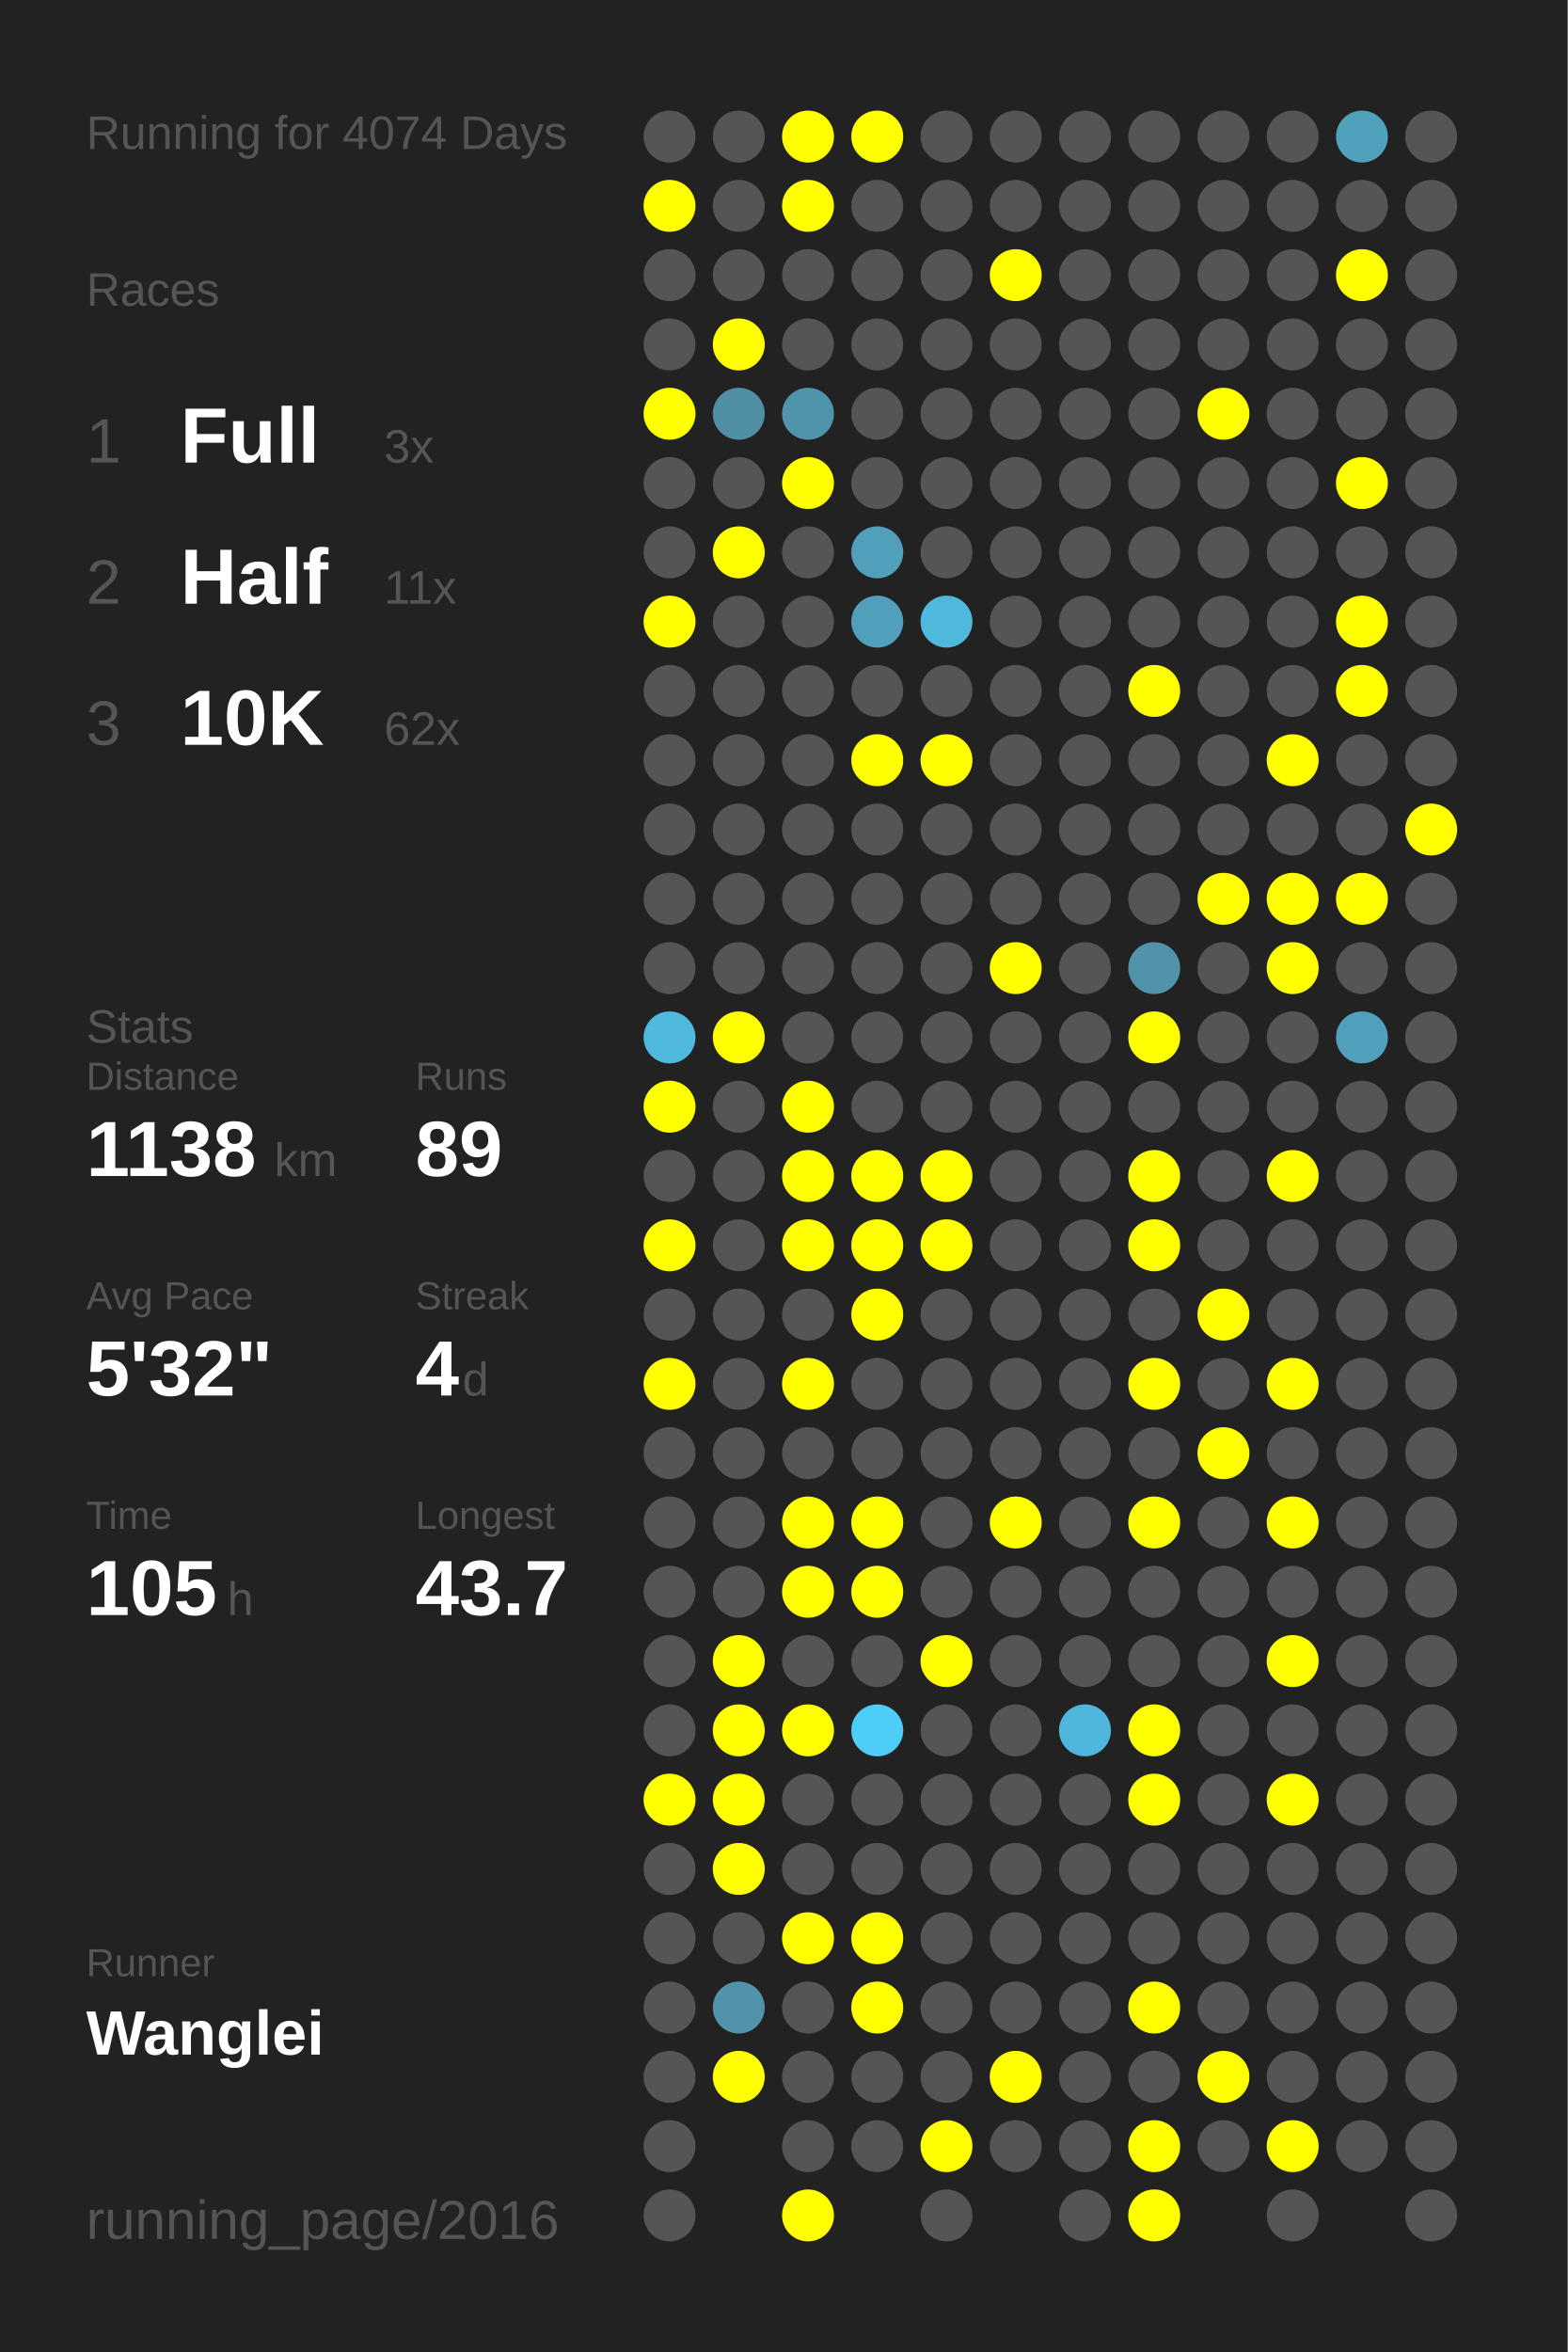
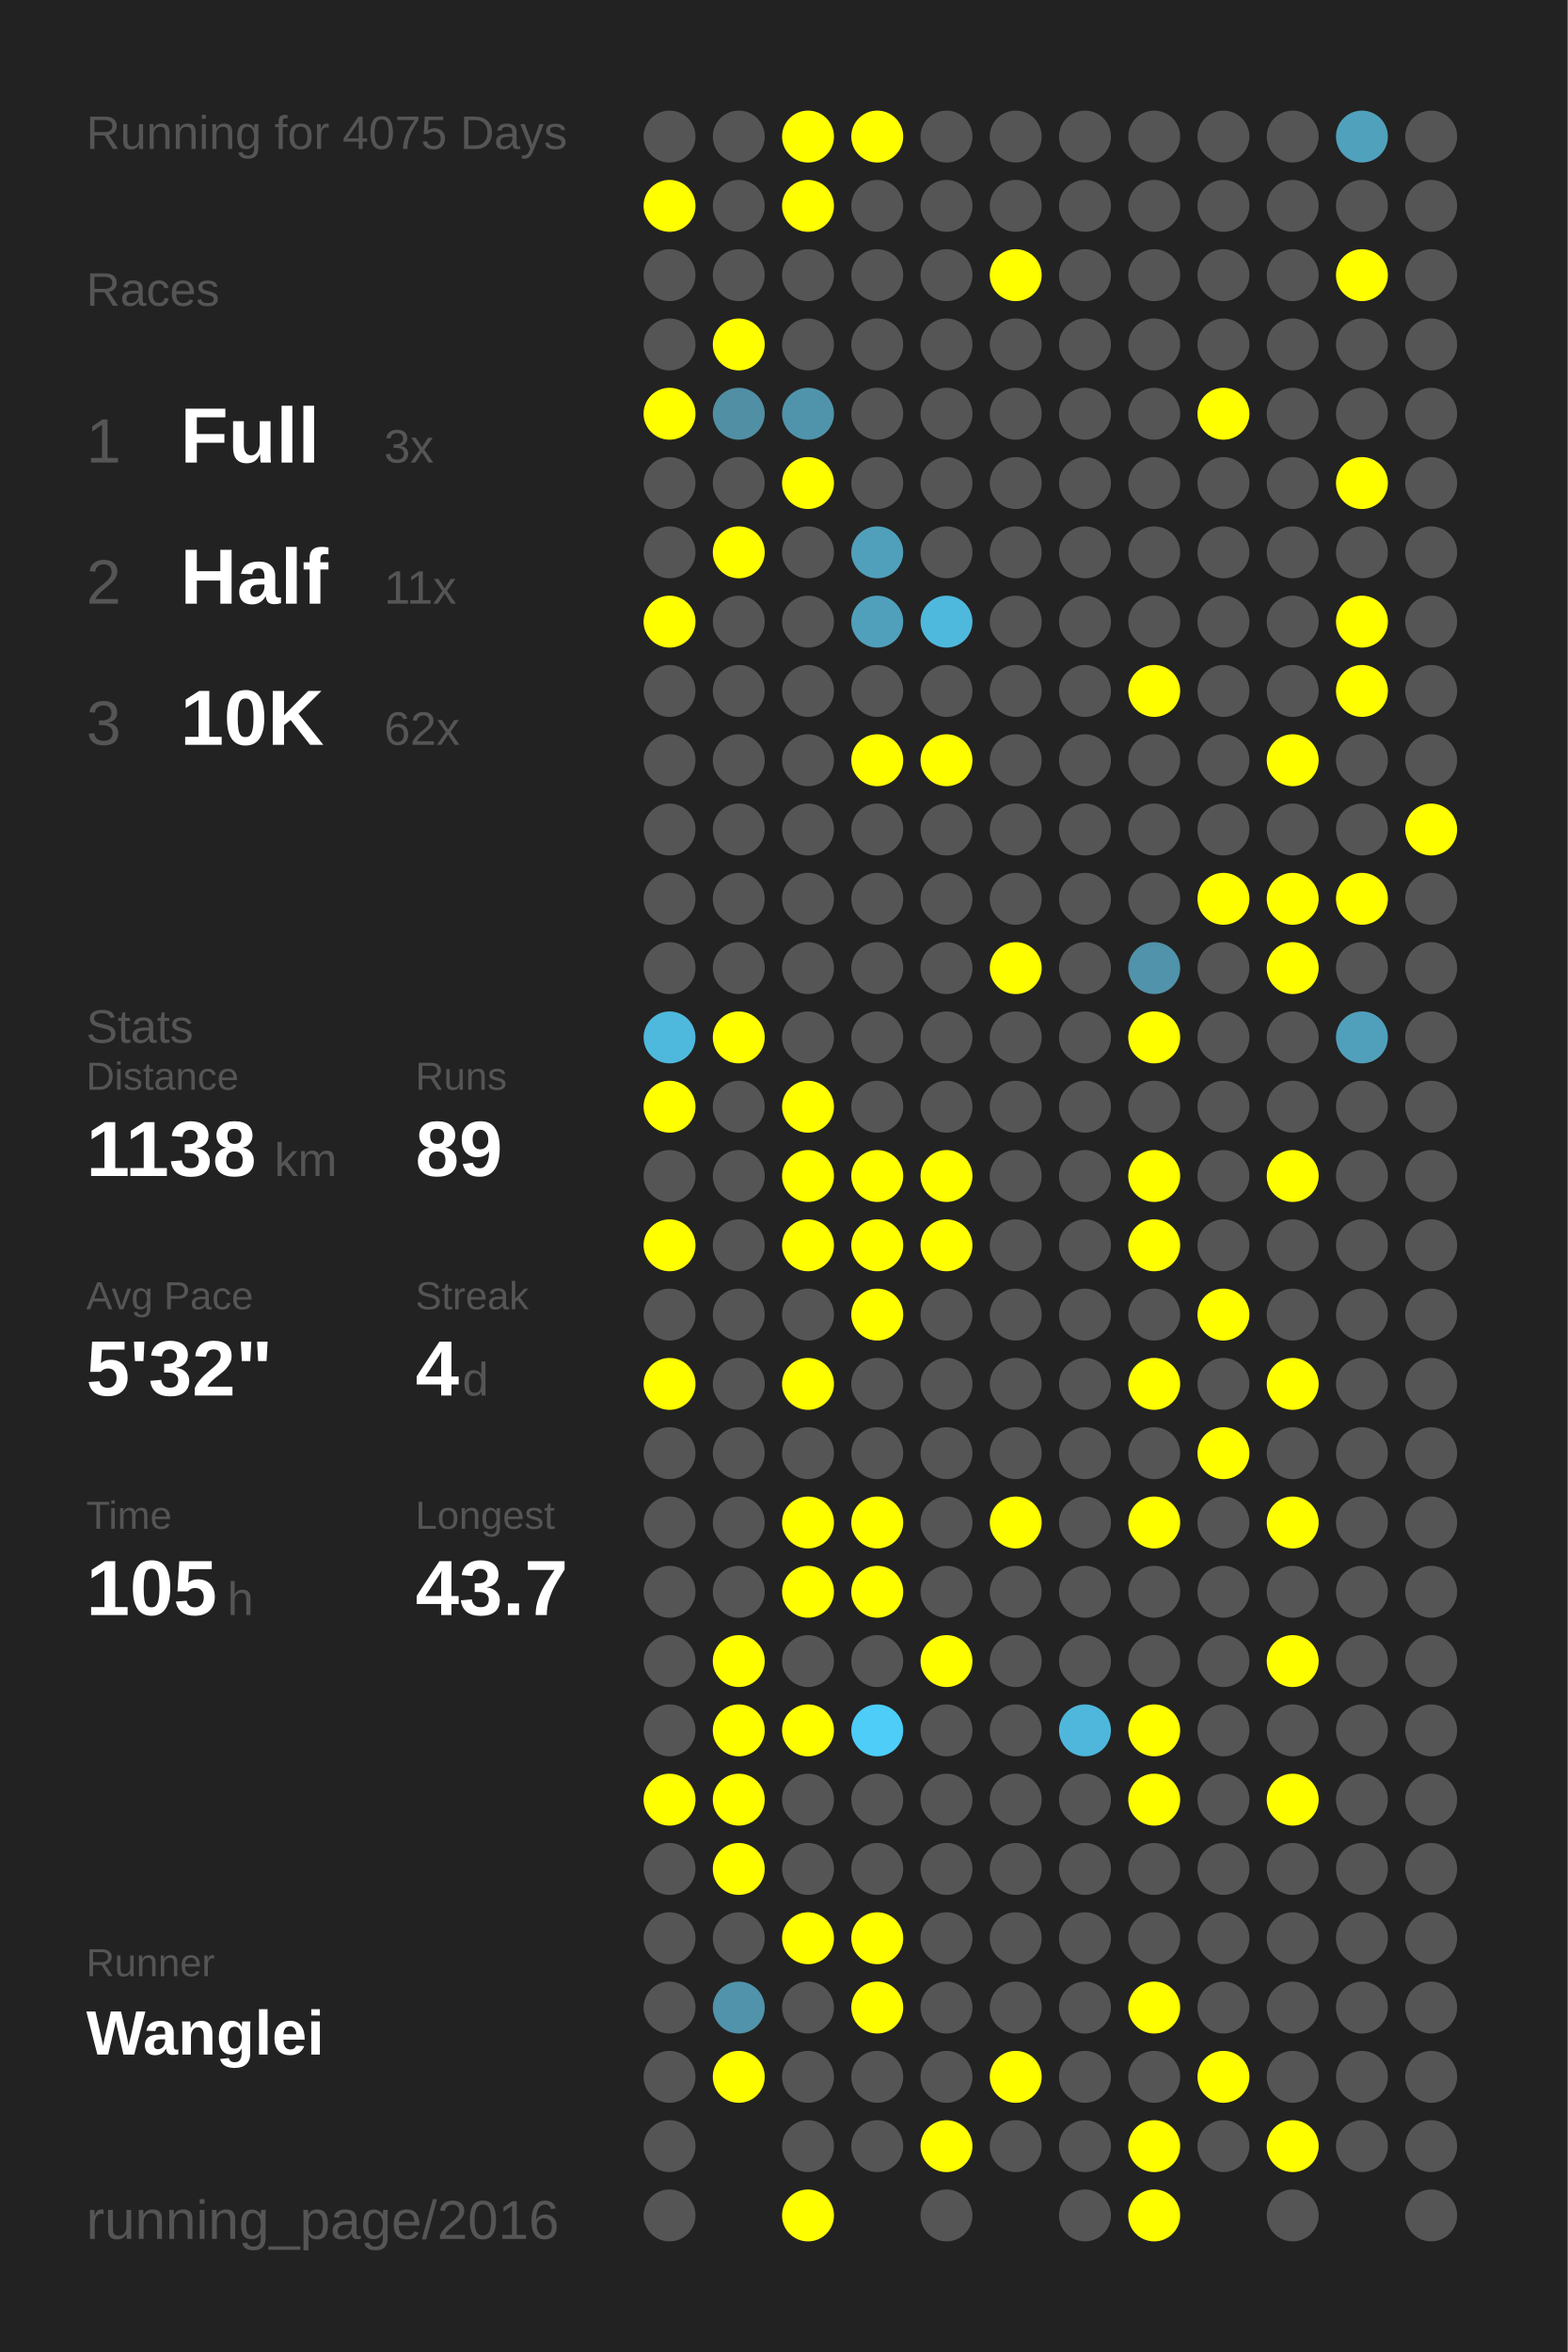
<svg xmlns="http://www.w3.org/2000/svg" baseProfile="full" height="300mm" version="1.1" viewBox="0,0,200,300" width="200mm">
  <defs />
  <rect fill="#222222" height="300" width="200" x="0" y="0" />
-   <text fill="#555555" style="font-size:6px; font-family:Arial;" x="11" y="19">Running for 4074 Days</text>
+   <text fill="#555555" style="font-size:6px; font-family:Arial;" x="11" y="19">Running for 4075 Days</text>
  <text fill="#555555" style="font-size:6px; font-family:Arial;" x="11" y="39">Races</text>
  <text fill="#555555" style="font-size:8px; font-family:Arial;" x="11" y="59">1</text>
  <text fill="#FFFFFF" style="font-size:10px; font-family:Arial; font-weight:bold;" x="23" y="59">Full</text>
  <text fill="#555555" style="font-size:6px; font-family:Arial;" x="49" y="59">3x</text>
  <text fill="#555555" style="font-size:8px; font-family:Arial;" x="11" y="77">2</text>
  <text fill="#FFFFFF" style="font-size:10px; font-family:Arial; font-weight:bold;" x="23" y="77">Half</text>
  <text fill="#555555" style="font-size:6px; font-family:Arial;" x="49" y="77">11x</text>
  <text fill="#555555" style="font-size:8px; font-family:Arial;" x="11" y="95">3</text>
  <text fill="#FFFFFF" style="font-size:10px; font-family:Arial; font-weight:bold;" x="23" y="95">10K</text>
  <text fill="#555555" style="font-size:6px; font-family:Arial;" x="49" y="95">62x</text>
  <text fill="#555555" style="font-size:6px; font-family:Arial;" x="11" y="133">Stats</text>
  <text fill="#555555" style="font-size:5px; font-family:Arial;" x="11" y="139">Distance</text>
  <text fill="#FFFFFF" style="font-size:10px; font-family:Arial; font-weight:bold;" x="11" y="150">1138</text>
  <text fill="#555555" style="font-size:6px; font-family:Arial;" x="35" y="150">km</text>
  <text fill="#555555" style="font-size:5px; font-family:Arial;" x="53" y="139">Runs</text>
  <text fill="#FFFFFF" style="font-size:10px; font-family:Arial; font-weight:bold;" x="53" y="150">89</text>
  <text fill="#555555" style="font-size:5px; font-family:Arial;" x="11" y="167">Avg Pace</text>
  <text fill="#FFFFFF" style="font-size:10px; font-family:Arial; font-weight:bold;" x="11" y="178">5'32"</text>
  <text fill="#555555" style="font-size:5px; font-family:Arial;" x="53" y="167">Streak</text>
  <text fill="#FFFFFF" style="font-size:10px; font-family:Arial; font-weight:bold;" x="53" y="178">4</text>
  <text fill="#555555" style="font-size:6px; font-family:Arial;" x="59" y="178">d</text>
  <text fill="#555555" style="font-size:5px; font-family:Arial;" x="11" y="195">Time</text>
  <text fill="#FFFFFF" style="font-size:10px; font-family:Arial; font-weight:bold;" x="11" y="206">105</text>
  <text fill="#555555" style="font-size:6px; font-family:Arial;" x="29" y="206">h</text>
  <text fill="#555555" style="font-size:5px; font-family:Arial;" x="53" y="195">Longest</text>
  <text fill="#FFFFFF" style="font-size:10px; font-family:Arial; font-weight:bold;" x="53" y="206">43.7</text>
  <text fill="#555555" style="font-size:5px; font-family:Arial;" x="11" y="252.065">Runner</text>
  <text fill="#FFFFFF" style="font-size:8px; font-family:Arial; font-weight:bold;" x="11" y="262.065">Wanglei</text>
  <text fill="#555555" style="font-size:7px; font-family:Arial;" x="11" y="285.581">running_page/2016</text>
  <circle cx="85.417" cy="17.419" fill="#555555" r="3.312" />
  <circle cx="85.417" cy="26.258" fill="#FFFF00" r="3.312" />
  <circle cx="85.417" cy="35.097" fill="#555555" r="3.312" />
  <circle cx="85.417" cy="43.935" fill="#555555" r="3.312" />
  <circle cx="85.417" cy="52.774" fill="#FFFF00" r="3.312" />
  <circle cx="85.417" cy="61.613" fill="#555555" r="3.312" />
  <circle cx="85.417" cy="70.452" fill="#555555" r="3.312" />
  <circle cx="85.417" cy="79.29" fill="#FFFF00" r="3.312" />
  <circle cx="85.417" cy="88.129" fill="#555555" r="3.312" />
  <circle cx="85.417" cy="96.968" fill="#555555" r="3.312" />
  <circle cx="85.417" cy="105.806" fill="#555555" r="3.312" />
  <circle cx="85.417" cy="114.645" fill="#555555" r="3.312" />
  <circle cx="85.417" cy="123.484" fill="#555555" r="3.312" />
  <circle cx="85.417" cy="132.323" fill="#4eb9dd" r="3.312" />
  <circle cx="85.417" cy="141.161" fill="#FFFF00" r="3.312" />
  <circle cx="85.417" cy="150" fill="#555555" r="3.312" />
  <circle cx="85.417" cy="158.839" fill="#FFFF00" r="3.312" />
  <circle cx="85.417" cy="167.677" fill="#555555" r="3.312" />
  <circle cx="85.417" cy="176.516" fill="#FFFF00" r="3.312" />
  <circle cx="85.417" cy="185.355" fill="#555555" r="3.312" />
  <circle cx="85.417" cy="194.194" fill="#555555" r="3.312" />
  <circle cx="85.417" cy="203.032" fill="#555555" r="3.312" />
  <circle cx="85.417" cy="211.871" fill="#555555" r="3.312" />
  <circle cx="85.417" cy="220.71" fill="#555555" r="3.312" />
  <circle cx="85.417" cy="229.548" fill="#FFFF00" r="3.312" />
  <circle cx="85.417" cy="238.387" fill="#555555" r="3.312" />
  <circle cx="85.417" cy="247.226" fill="#555555" r="3.312" />
  <circle cx="85.417" cy="256.065" fill="#555555" r="3.312" />
  <circle cx="85.417" cy="264.903" fill="#555555" r="3.312" />
  <circle cx="85.417" cy="273.742" fill="#555555" r="3.312" />
  <circle cx="85.417" cy="282.581" fill="#555555" r="3.312" />
  <circle cx="94.25" cy="17.419" fill="#555555" r="3.312" />
  <circle cx="94.25" cy="26.258" fill="#555555" r="3.312" />
  <circle cx="94.25" cy="35.097" fill="#555555" r="3.312" />
  <circle cx="94.25" cy="43.935" fill="#FFFF00" r="3.312" />
  <circle cx="94.25" cy="52.774" fill="#518fa4" r="3.312" />
  <circle cx="94.25" cy="61.613" fill="#555555" r="3.312" />
  <circle cx="94.25" cy="70.452" fill="#FFFF00" r="3.312" />
  <circle cx="94.25" cy="79.29" fill="#555555" r="3.312" />
  <circle cx="94.25" cy="88.129" fill="#555555" r="3.312" />
  <circle cx="94.25" cy="96.968" fill="#555555" r="3.312" />
  <circle cx="94.25" cy="105.806" fill="#555555" r="3.312" />
  <circle cx="94.25" cy="114.645" fill="#555555" r="3.312" />
  <circle cx="94.25" cy="123.484" fill="#555555" r="3.312" />
  <circle cx="94.25" cy="132.323" fill="#FFFF00" r="3.312" />
  <circle cx="94.25" cy="141.161" fill="#555555" r="3.312" />
  <circle cx="94.25" cy="150" fill="#555555" r="3.312" />
  <circle cx="94.25" cy="158.839" fill="#555555" r="3.312" />
  <circle cx="94.25" cy="167.677" fill="#555555" r="3.312" />
  <circle cx="94.25" cy="176.516" fill="#555555" r="3.312" />
  <circle cx="94.25" cy="185.355" fill="#555555" r="3.312" />
  <circle cx="94.25" cy="194.194" fill="#555555" r="3.312" />
  <circle cx="94.25" cy="203.032" fill="#555555" r="3.312" />
  <circle cx="94.25" cy="211.871" fill="#FFFF00" r="3.312" />
  <circle cx="94.25" cy="220.71" fill="#FFFF00" r="3.312" />
  <circle cx="94.25" cy="229.548" fill="#FFFF00" r="3.312" />
  <circle cx="94.25" cy="238.387" fill="#FFFF00" r="3.312" />
  <circle cx="94.25" cy="247.226" fill="#555555" r="3.312" />
  <circle cx="94.25" cy="256.065" fill="#5093aa" r="3.312" />
  <circle cx="94.25" cy="264.903" fill="#FFFF00" r="3.312" />
  <circle cx="103.083" cy="17.419" fill="#FFFF00" r="3.312" />
  <circle cx="103.083" cy="26.258" fill="#FFFF00" r="3.312" />
  <circle cx="103.083" cy="35.097" fill="#555555" r="3.312" />
  <circle cx="103.083" cy="43.935" fill="#555555" r="3.312" />
  <circle cx="103.083" cy="52.774" fill="#5094ab" r="3.312" />
  <circle cx="103.083" cy="61.613" fill="#FFFF00" r="3.312" />
  <circle cx="103.083" cy="70.452" fill="#555555" r="3.312" />
  <circle cx="103.083" cy="79.29" fill="#555555" r="3.312" />
  <circle cx="103.083" cy="88.129" fill="#555555" r="3.312" />
  <circle cx="103.083" cy="96.968" fill="#555555" r="3.312" />
  <circle cx="103.083" cy="105.806" fill="#555555" r="3.312" />
  <circle cx="103.083" cy="114.645" fill="#555555" r="3.312" />
  <circle cx="103.083" cy="123.484" fill="#555555" r="3.312" />
  <circle cx="103.083" cy="132.323" fill="#555555" r="3.312" />
  <circle cx="103.083" cy="141.161" fill="#FFFF00" r="3.312" />
  <circle cx="103.083" cy="150" fill="#FFFF00" r="3.312" />
  <circle cx="103.083" cy="158.839" fill="#FFFF00" r="3.312" />
  <circle cx="103.083" cy="167.677" fill="#555555" r="3.312" />
  <circle cx="103.083" cy="176.516" fill="#FFFF00" r="3.312" />
  <circle cx="103.083" cy="185.355" fill="#555555" r="3.312" />
  <circle cx="103.083" cy="194.194" fill="#FFFF00" r="3.312" />
  <circle cx="103.083" cy="203.032" fill="#FFFF00" r="3.312" />
  <circle cx="103.083" cy="211.871" fill="#555555" r="3.312" />
  <circle cx="103.083" cy="220.71" fill="#FFFF00" r="3.312" />
  <circle cx="103.083" cy="229.548" fill="#555555" r="3.312" />
  <circle cx="103.083" cy="238.387" fill="#555555" r="3.312" />
  <circle cx="103.083" cy="247.226" fill="#FFFF00" r="3.312" />
  <circle cx="103.083" cy="256.065" fill="#555555" r="3.312" />
  <circle cx="103.083" cy="264.903" fill="#555555" r="3.312" />
  <circle cx="103.083" cy="273.742" fill="#555555" r="3.312" />
  <circle cx="103.083" cy="282.581" fill="#FFFF00" r="3.312" />
  <circle cx="111.917" cy="17.419" fill="#FFFF00" r="3.312" />
  <circle cx="111.917" cy="26.258" fill="#555555" r="3.312" />
  <circle cx="111.917" cy="35.097" fill="#555555" r="3.312" />
  <circle cx="111.917" cy="43.935" fill="#555555" r="3.312" />
  <circle cx="111.917" cy="52.774" fill="#555555" r="3.312" />
  <circle cx="111.917" cy="61.613" fill="#555555" r="3.312" />
  <circle cx="111.917" cy="70.452" fill="#50a0bb" r="3.312" />
  <circle cx="111.917" cy="79.29" fill="#50a0bb" r="3.312" />
  <circle cx="111.917" cy="88.129" fill="#555555" r="3.312" />
  <circle cx="111.917" cy="96.968" fill="#FFFF00" r="3.312" />
  <circle cx="111.917" cy="105.806" fill="#555555" r="3.312" />
  <circle cx="111.917" cy="114.645" fill="#555555" r="3.312" />
  <circle cx="111.917" cy="123.484" fill="#555555" r="3.312" />
  <circle cx="111.917" cy="132.323" fill="#555555" r="3.312" />
  <circle cx="111.917" cy="141.161" fill="#555555" r="3.312" />
  <circle cx="111.917" cy="150" fill="#FFFF00" r="3.312" />
  <circle cx="111.917" cy="158.839" fill="#FFFF00" r="3.312" />
  <circle cx="111.917" cy="167.677" fill="#FFFF00" r="3.312" />
  <circle cx="111.917" cy="176.516" fill="#555555" r="3.312" />
  <circle cx="111.917" cy="185.355" fill="#555555" r="3.312" />
  <circle cx="111.917" cy="194.194" fill="#FFFF00" r="3.312" />
  <circle cx="111.917" cy="203.032" fill="#FFFF00" r="3.312" />
  <circle cx="111.917" cy="211.871" fill="#555555" r="3.312" />
  <circle cx="111.917" cy="220.71" fill="#4dcdf8" r="3.312" />
  <circle cx="111.917" cy="229.548" fill="#555555" r="3.312" />
  <circle cx="111.917" cy="238.387" fill="#555555" r="3.312" />
  <circle cx="111.917" cy="247.226" fill="#FFFF00" r="3.312" />
  <circle cx="111.917" cy="256.065" fill="#FFFF00" r="3.312" />
  <circle cx="111.917" cy="264.903" fill="#555555" r="3.312" />
  <circle cx="111.917" cy="273.742" fill="#555555" r="3.312" />
  <circle cx="120.75" cy="17.419" fill="#555555" r="3.312" />
  <circle cx="120.75" cy="26.258" fill="#555555" r="3.312" />
  <circle cx="120.75" cy="35.097" fill="#555555" r="3.312" />
  <circle cx="120.75" cy="43.935" fill="#555555" r="3.312" />
  <circle cx="120.75" cy="52.774" fill="#555555" r="3.312" />
  <circle cx="120.75" cy="61.613" fill="#555555" r="3.312" />
  <circle cx="120.75" cy="70.452" fill="#555555" r="3.312" />
  <circle cx="120.75" cy="79.29" fill="#4eb9dd" r="3.312" />
  <circle cx="120.75" cy="88.129" fill="#555555" r="3.312" />
  <circle cx="120.75" cy="96.968" fill="#FFFF00" r="3.312" />
  <circle cx="120.75" cy="105.806" fill="#555555" r="3.312" />
  <circle cx="120.75" cy="114.645" fill="#555555" r="3.312" />
  <circle cx="120.75" cy="123.484" fill="#555555" r="3.312" />
  <circle cx="120.75" cy="132.323" fill="#555555" r="3.312" />
  <circle cx="120.75" cy="141.161" fill="#555555" r="3.312" />
  <circle cx="120.75" cy="150" fill="#FFFF00" r="3.312" />
  <circle cx="120.75" cy="158.839" fill="#FFFF00" r="3.312" />
  <circle cx="120.75" cy="167.677" fill="#555555" r="3.312" />
  <circle cx="120.75" cy="176.516" fill="#555555" r="3.312" />
  <circle cx="120.75" cy="185.355" fill="#555555" r="3.312" />
  <circle cx="120.75" cy="194.194" fill="#555555" r="3.312" />
  <circle cx="120.75" cy="203.032" fill="#555555" r="3.312" />
  <circle cx="120.75" cy="211.871" fill="#FFFF00" r="3.312" />
  <circle cx="120.75" cy="220.71" fill="#555555" r="3.312" />
  <circle cx="120.75" cy="229.548" fill="#555555" r="3.312" />
  <circle cx="120.75" cy="238.387" fill="#555555" r="3.312" />
  <circle cx="120.75" cy="247.226" fill="#555555" r="3.312" />
  <circle cx="120.75" cy="256.065" fill="#555555" r="3.312" />
  <circle cx="120.75" cy="264.903" fill="#555555" r="3.312" />
  <circle cx="120.75" cy="273.742" fill="#FFFF00" r="3.312" />
  <circle cx="120.75" cy="282.581" fill="#555555" r="3.312" />
  <circle cx="129.583" cy="17.419" fill="#555555" r="3.312" />
  <circle cx="129.583" cy="26.258" fill="#555555" r="3.312" />
  <circle cx="129.583" cy="35.097" fill="#FFFF00" r="3.312" />
  <circle cx="129.583" cy="43.935" fill="#555555" r="3.312" />
  <circle cx="129.583" cy="52.774" fill="#555555" r="3.312" />
  <circle cx="129.583" cy="61.613" fill="#555555" r="3.312" />
  <circle cx="129.583" cy="70.452" fill="#555555" r="3.312" />
  <circle cx="129.583" cy="79.29" fill="#555555" r="3.312" />
  <circle cx="129.583" cy="88.129" fill="#555555" r="3.312" />
  <circle cx="129.583" cy="96.968" fill="#555555" r="3.312" />
  <circle cx="129.583" cy="105.806" fill="#555555" r="3.312" />
  <circle cx="129.583" cy="114.645" fill="#555555" r="3.312" />
  <circle cx="129.583" cy="123.484" fill="#FFFF00" r="3.312" />
  <circle cx="129.583" cy="132.323" fill="#555555" r="3.312" />
  <circle cx="129.583" cy="141.161" fill="#555555" r="3.312" />
  <circle cx="129.583" cy="150" fill="#555555" r="3.312" />
  <circle cx="129.583" cy="158.839" fill="#555555" r="3.312" />
  <circle cx="129.583" cy="167.677" fill="#555555" r="3.312" />
  <circle cx="129.583" cy="176.516" fill="#555555" r="3.312" />
  <circle cx="129.583" cy="185.355" fill="#555555" r="3.312" />
  <circle cx="129.583" cy="194.194" fill="#FFFF00" r="3.312" />
  <circle cx="129.583" cy="203.032" fill="#555555" r="3.312" />
  <circle cx="129.583" cy="211.871" fill="#555555" r="3.312" />
  <circle cx="129.583" cy="220.71" fill="#555555" r="3.312" />
  <circle cx="129.583" cy="229.548" fill="#555555" r="3.312" />
  <circle cx="129.583" cy="238.387" fill="#555555" r="3.312" />
  <circle cx="129.583" cy="247.226" fill="#555555" r="3.312" />
  <circle cx="129.583" cy="256.065" fill="#555555" r="3.312" />
  <circle cx="129.583" cy="264.903" fill="#FFFF00" r="3.312" />
  <circle cx="129.583" cy="273.742" fill="#555555" r="3.312" />
  <circle cx="138.417" cy="17.419" fill="#555555" r="3.312" />
  <circle cx="138.417" cy="26.258" fill="#555555" r="3.312" />
  <circle cx="138.417" cy="35.097" fill="#555555" r="3.312" />
  <circle cx="138.417" cy="43.935" fill="#555555" r="3.312" />
  <circle cx="138.417" cy="52.774" fill="#555555" r="3.312" />
  <circle cx="138.417" cy="61.613" fill="#555555" r="3.312" />
  <circle cx="138.417" cy="70.452" fill="#555555" r="3.312" />
  <circle cx="138.417" cy="79.29" fill="#555555" r="3.312" />
  <circle cx="138.417" cy="88.129" fill="#555555" r="3.312" />
  <circle cx="138.417" cy="96.968" fill="#555555" r="3.312" />
  <circle cx="138.417" cy="105.806" fill="#555555" r="3.312" />
  <circle cx="138.417" cy="114.645" fill="#555555" r="3.312" />
  <circle cx="138.417" cy="123.484" fill="#555555" r="3.312" />
  <circle cx="138.417" cy="132.323" fill="#555555" r="3.312" />
  <circle cx="138.417" cy="141.161" fill="#555555" r="3.312" />
  <circle cx="138.417" cy="150" fill="#555555" r="3.312" />
  <circle cx="138.417" cy="158.839" fill="#555555" r="3.312" />
  <circle cx="138.417" cy="167.677" fill="#555555" r="3.312" />
  <circle cx="138.417" cy="176.516" fill="#555555" r="3.312" />
  <circle cx="138.417" cy="185.355" fill="#555555" r="3.312" />
  <circle cx="138.417" cy="194.194" fill="#555555" r="3.312" />
  <circle cx="138.417" cy="203.032" fill="#555555" r="3.312" />
  <circle cx="138.417" cy="211.871" fill="#555555" r="3.312" />
  <circle cx="138.417" cy="220.71" fill="#4eb7db" r="3.312" />
  <circle cx="138.417" cy="229.548" fill="#555555" r="3.312" />
  <circle cx="138.417" cy="238.387" fill="#555555" r="3.312" />
  <circle cx="138.417" cy="247.226" fill="#555555" r="3.312" />
  <circle cx="138.417" cy="256.065" fill="#555555" r="3.312" />
  <circle cx="138.417" cy="264.903" fill="#555555" r="3.312" />
  <circle cx="138.417" cy="273.742" fill="#555555" r="3.312" />
  <circle cx="138.417" cy="282.581" fill="#555555" r="3.312" />
  <circle cx="147.25" cy="17.419" fill="#555555" r="3.312" />
  <circle cx="147.25" cy="26.258" fill="#555555" r="3.312" />
  <circle cx="147.25" cy="35.097" fill="#555555" r="3.312" />
  <circle cx="147.25" cy="43.935" fill="#555555" r="3.312" />
  <circle cx="147.25" cy="52.774" fill="#555555" r="3.312" />
  <circle cx="147.25" cy="61.613" fill="#555555" r="3.312" />
  <circle cx="147.25" cy="70.452" fill="#555555" r="3.312" />
  <circle cx="147.25" cy="79.29" fill="#555555" r="3.312" />
  <circle cx="147.25" cy="88.129" fill="#FFFF00" r="3.312" />
  <circle cx="147.25" cy="96.968" fill="#555555" r="3.312" />
  <circle cx="147.25" cy="105.806" fill="#555555" r="3.312" />
  <circle cx="147.25" cy="114.645" fill="#555555" r="3.312" />
  <circle cx="147.25" cy="123.484" fill="#5093aa" r="3.312" />
  <circle cx="147.25" cy="132.323" fill="#FFFF00" r="3.312" />
  <circle cx="147.25" cy="141.161" fill="#555555" r="3.312" />
  <circle cx="147.25" cy="150" fill="#FFFF00" r="3.312" />
  <circle cx="147.25" cy="158.839" fill="#FFFF00" r="3.312" />
  <circle cx="147.25" cy="167.677" fill="#555555" r="3.312" />
  <circle cx="147.25" cy="176.516" fill="#FFFF00" r="3.312" />
  <circle cx="147.25" cy="185.355" fill="#555555" r="3.312" />
  <circle cx="147.25" cy="194.194" fill="#FFFF00" r="3.312" />
  <circle cx="147.25" cy="203.032" fill="#555555" r="3.312" />
  <circle cx="147.25" cy="211.871" fill="#555555" r="3.312" />
  <circle cx="147.25" cy="220.71" fill="#FFFF00" r="3.312" />
  <circle cx="147.25" cy="229.548" fill="#FFFF00" r="3.312" />
  <circle cx="147.25" cy="238.387" fill="#555555" r="3.312" />
  <circle cx="147.25" cy="247.226" fill="#555555" r="3.312" />
  <circle cx="147.25" cy="256.065" fill="#FFFF00" r="3.312" />
  <circle cx="147.25" cy="264.903" fill="#555555" r="3.312" />
  <circle cx="147.25" cy="273.742" fill="#FFFF00" r="3.312" />
  <circle cx="147.25" cy="282.581" fill="#FFFF00" r="3.312" />
  <circle cx="156.083" cy="17.419" fill="#555555" r="3.312" />
  <circle cx="156.083" cy="26.258" fill="#555555" r="3.312" />
  <circle cx="156.083" cy="35.097" fill="#555555" r="3.312" />
  <circle cx="156.083" cy="43.935" fill="#555555" r="3.312" />
  <circle cx="156.083" cy="52.774" fill="#FFFF00" r="3.312" />
  <circle cx="156.083" cy="61.613" fill="#555555" r="3.312" />
  <circle cx="156.083" cy="70.452" fill="#555555" r="3.312" />
  <circle cx="156.083" cy="79.29" fill="#555555" r="3.312" />
  <circle cx="156.083" cy="88.129" fill="#555555" r="3.312" />
  <circle cx="156.083" cy="96.968" fill="#555555" r="3.312" />
  <circle cx="156.083" cy="105.806" fill="#555555" r="3.312" />
  <circle cx="156.083" cy="114.645" fill="#FFFF00" r="3.312" />
  <circle cx="156.083" cy="123.484" fill="#555555" r="3.312" />
  <circle cx="156.083" cy="132.323" fill="#555555" r="3.312" />
  <circle cx="156.083" cy="141.161" fill="#555555" r="3.312" />
  <circle cx="156.083" cy="150" fill="#555555" r="3.312" />
  <circle cx="156.083" cy="158.839" fill="#555555" r="3.312" />
  <circle cx="156.083" cy="167.677" fill="#FFFF00" r="3.312" />
  <circle cx="156.083" cy="176.516" fill="#555555" r="3.312" />
  <circle cx="156.083" cy="185.355" fill="#FFFF00" r="3.312" />
  <circle cx="156.083" cy="194.194" fill="#555555" r="3.312" />
  <circle cx="156.083" cy="203.032" fill="#555555" r="3.312" />
  <circle cx="156.083" cy="211.871" fill="#555555" r="3.312" />
  <circle cx="156.083" cy="220.71" fill="#555555" r="3.312" />
  <circle cx="156.083" cy="229.548" fill="#555555" r="3.312" />
  <circle cx="156.083" cy="238.387" fill="#555555" r="3.312" />
  <circle cx="156.083" cy="247.226" fill="#555555" r="3.312" />
  <circle cx="156.083" cy="256.065" fill="#555555" r="3.312" />
  <circle cx="156.083" cy="264.903" fill="#FFFF00" r="3.312" />
  <circle cx="156.083" cy="273.742" fill="#555555" r="3.312" />
  <circle cx="164.917" cy="17.419" fill="#555555" r="3.312" />
  <circle cx="164.917" cy="26.258" fill="#555555" r="3.312" />
  <circle cx="164.917" cy="35.097" fill="#555555" r="3.312" />
  <circle cx="164.917" cy="43.935" fill="#555555" r="3.312" />
  <circle cx="164.917" cy="52.774" fill="#555555" r="3.312" />
  <circle cx="164.917" cy="61.613" fill="#555555" r="3.312" />
  <circle cx="164.917" cy="70.452" fill="#555555" r="3.312" />
  <circle cx="164.917" cy="79.29" fill="#555555" r="3.312" />
  <circle cx="164.917" cy="88.129" fill="#555555" r="3.312" />
  <circle cx="164.917" cy="96.968" fill="#FFFF00" r="3.312" />
  <circle cx="164.917" cy="105.806" fill="#555555" r="3.312" />
  <circle cx="164.917" cy="114.645" fill="#FFFF00" r="3.312" />
  <circle cx="164.917" cy="123.484" fill="#FFFF00" r="3.312" />
  <circle cx="164.917" cy="132.323" fill="#555555" r="3.312" />
  <circle cx="164.917" cy="141.161" fill="#555555" r="3.312" />
  <circle cx="164.917" cy="150" fill="#FFFF00" r="3.312" />
  <circle cx="164.917" cy="158.839" fill="#555555" r="3.312" />
  <circle cx="164.917" cy="167.677" fill="#555555" r="3.312" />
  <circle cx="164.917" cy="176.516" fill="#FFFF00" r="3.312" />
  <circle cx="164.917" cy="185.355" fill="#555555" r="3.312" />
  <circle cx="164.917" cy="194.194" fill="#FFFF00" r="3.312" />
  <circle cx="164.917" cy="203.032" fill="#555555" r="3.312" />
  <circle cx="164.917" cy="211.871" fill="#FFFF00" r="3.312" />
  <circle cx="164.917" cy="220.71" fill="#555555" r="3.312" />
  <circle cx="164.917" cy="229.548" fill="#FFFF00" r="3.312" />
  <circle cx="164.917" cy="238.387" fill="#555555" r="3.312" />
  <circle cx="164.917" cy="247.226" fill="#555555" r="3.312" />
  <circle cx="164.917" cy="256.065" fill="#555555" r="3.312" />
  <circle cx="164.917" cy="264.903" fill="#555555" r="3.312" />
  <circle cx="164.917" cy="273.742" fill="#FFFF00" r="3.312" />
  <circle cx="164.917" cy="282.581" fill="#555555" r="3.312" />
  <circle cx="173.75" cy="17.419" fill="#50a1bc" r="3.312" />
  <circle cx="173.75" cy="26.258" fill="#555555" r="3.312" />
  <circle cx="173.75" cy="35.097" fill="#FFFF00" r="3.312" />
  <circle cx="173.75" cy="43.935" fill="#555555" r="3.312" />
  <circle cx="173.75" cy="52.774" fill="#555555" r="3.312" />
  <circle cx="173.75" cy="61.613" fill="#FFFF00" r="3.312" />
  <circle cx="173.75" cy="70.452" fill="#555555" r="3.312" />
  <circle cx="173.75" cy="79.29" fill="#FFFF00" r="3.312" />
  <circle cx="173.75" cy="88.129" fill="#FFFF00" r="3.312" />
  <circle cx="173.75" cy="96.968" fill="#555555" r="3.312" />
  <circle cx="173.75" cy="105.806" fill="#555555" r="3.312" />
  <circle cx="173.75" cy="114.645" fill="#FFFF00" r="3.312" />
  <circle cx="173.75" cy="123.484" fill="#555555" r="3.312" />
  <circle cx="173.75" cy="132.323" fill="#50a0bc" r="3.312" />
  <circle cx="173.75" cy="141.161" fill="#555555" r="3.312" />
  <circle cx="173.75" cy="150" fill="#555555" r="3.312" />
  <circle cx="173.75" cy="158.839" fill="#555555" r="3.312" />
  <circle cx="173.75" cy="167.677" fill="#555555" r="3.312" />
  <circle cx="173.75" cy="176.516" fill="#555555" r="3.312" />
  <circle cx="173.75" cy="185.355" fill="#555555" r="3.312" />
  <circle cx="173.75" cy="194.194" fill="#555555" r="3.312" />
  <circle cx="173.75" cy="203.032" fill="#555555" r="3.312" />
  <circle cx="173.75" cy="211.871" fill="#555555" r="3.312" />
  <circle cx="173.75" cy="220.71" fill="#555555" r="3.312" />
  <circle cx="173.75" cy="229.548" fill="#555555" r="3.312" />
  <circle cx="173.75" cy="238.387" fill="#555555" r="3.312" />
  <circle cx="173.75" cy="247.226" fill="#555555" r="3.312" />
  <circle cx="173.75" cy="256.065" fill="#555555" r="3.312" />
  <circle cx="173.75" cy="264.903" fill="#555555" r="3.312" />
  <circle cx="173.75" cy="273.742" fill="#555555" r="3.312" />
  <circle cx="182.583" cy="17.419" fill="#555555" r="3.312" />
  <circle cx="182.583" cy="26.258" fill="#555555" r="3.312" />
  <circle cx="182.583" cy="35.097" fill="#555555" r="3.312" />
  <circle cx="182.583" cy="43.935" fill="#555555" r="3.312" />
  <circle cx="182.583" cy="52.774" fill="#555555" r="3.312" />
  <circle cx="182.583" cy="61.613" fill="#555555" r="3.312" />
  <circle cx="182.583" cy="70.452" fill="#555555" r="3.312" />
  <circle cx="182.583" cy="79.29" fill="#555555" r="3.312" />
  <circle cx="182.583" cy="88.129" fill="#555555" r="3.312" />
  <circle cx="182.583" cy="96.968" fill="#555555" r="3.312" />
  <circle cx="182.583" cy="105.806" fill="#FFFF00" r="3.312" />
  <circle cx="182.583" cy="114.645" fill="#555555" r="3.312" />
  <circle cx="182.583" cy="123.484" fill="#555555" r="3.312" />
  <circle cx="182.583" cy="132.323" fill="#555555" r="3.312" />
  <circle cx="182.583" cy="141.161" fill="#555555" r="3.312" />
  <circle cx="182.583" cy="150" fill="#555555" r="3.312" />
  <circle cx="182.583" cy="158.839" fill="#555555" r="3.312" />
  <circle cx="182.583" cy="167.677" fill="#555555" r="3.312" />
  <circle cx="182.583" cy="176.516" fill="#555555" r="3.312" />
  <circle cx="182.583" cy="185.355" fill="#555555" r="3.312" />
  <circle cx="182.583" cy="194.194" fill="#555555" r="3.312" />
  <circle cx="182.583" cy="203.032" fill="#555555" r="3.312" />
  <circle cx="182.583" cy="211.871" fill="#555555" r="3.312" />
  <circle cx="182.583" cy="220.71" fill="#555555" r="3.312" />
  <circle cx="182.583" cy="229.548" fill="#555555" r="3.312" />
  <circle cx="182.583" cy="238.387" fill="#555555" r="3.312" />
  <circle cx="182.583" cy="247.226" fill="#555555" r="3.312" />
  <circle cx="182.583" cy="256.065" fill="#555555" r="3.312" />
  <circle cx="182.583" cy="264.903" fill="#555555" r="3.312" />
  <circle cx="182.583" cy="273.742" fill="#555555" r="3.312" />
  <circle cx="182.583" cy="282.581" fill="#555555" r="3.312" />
</svg>
